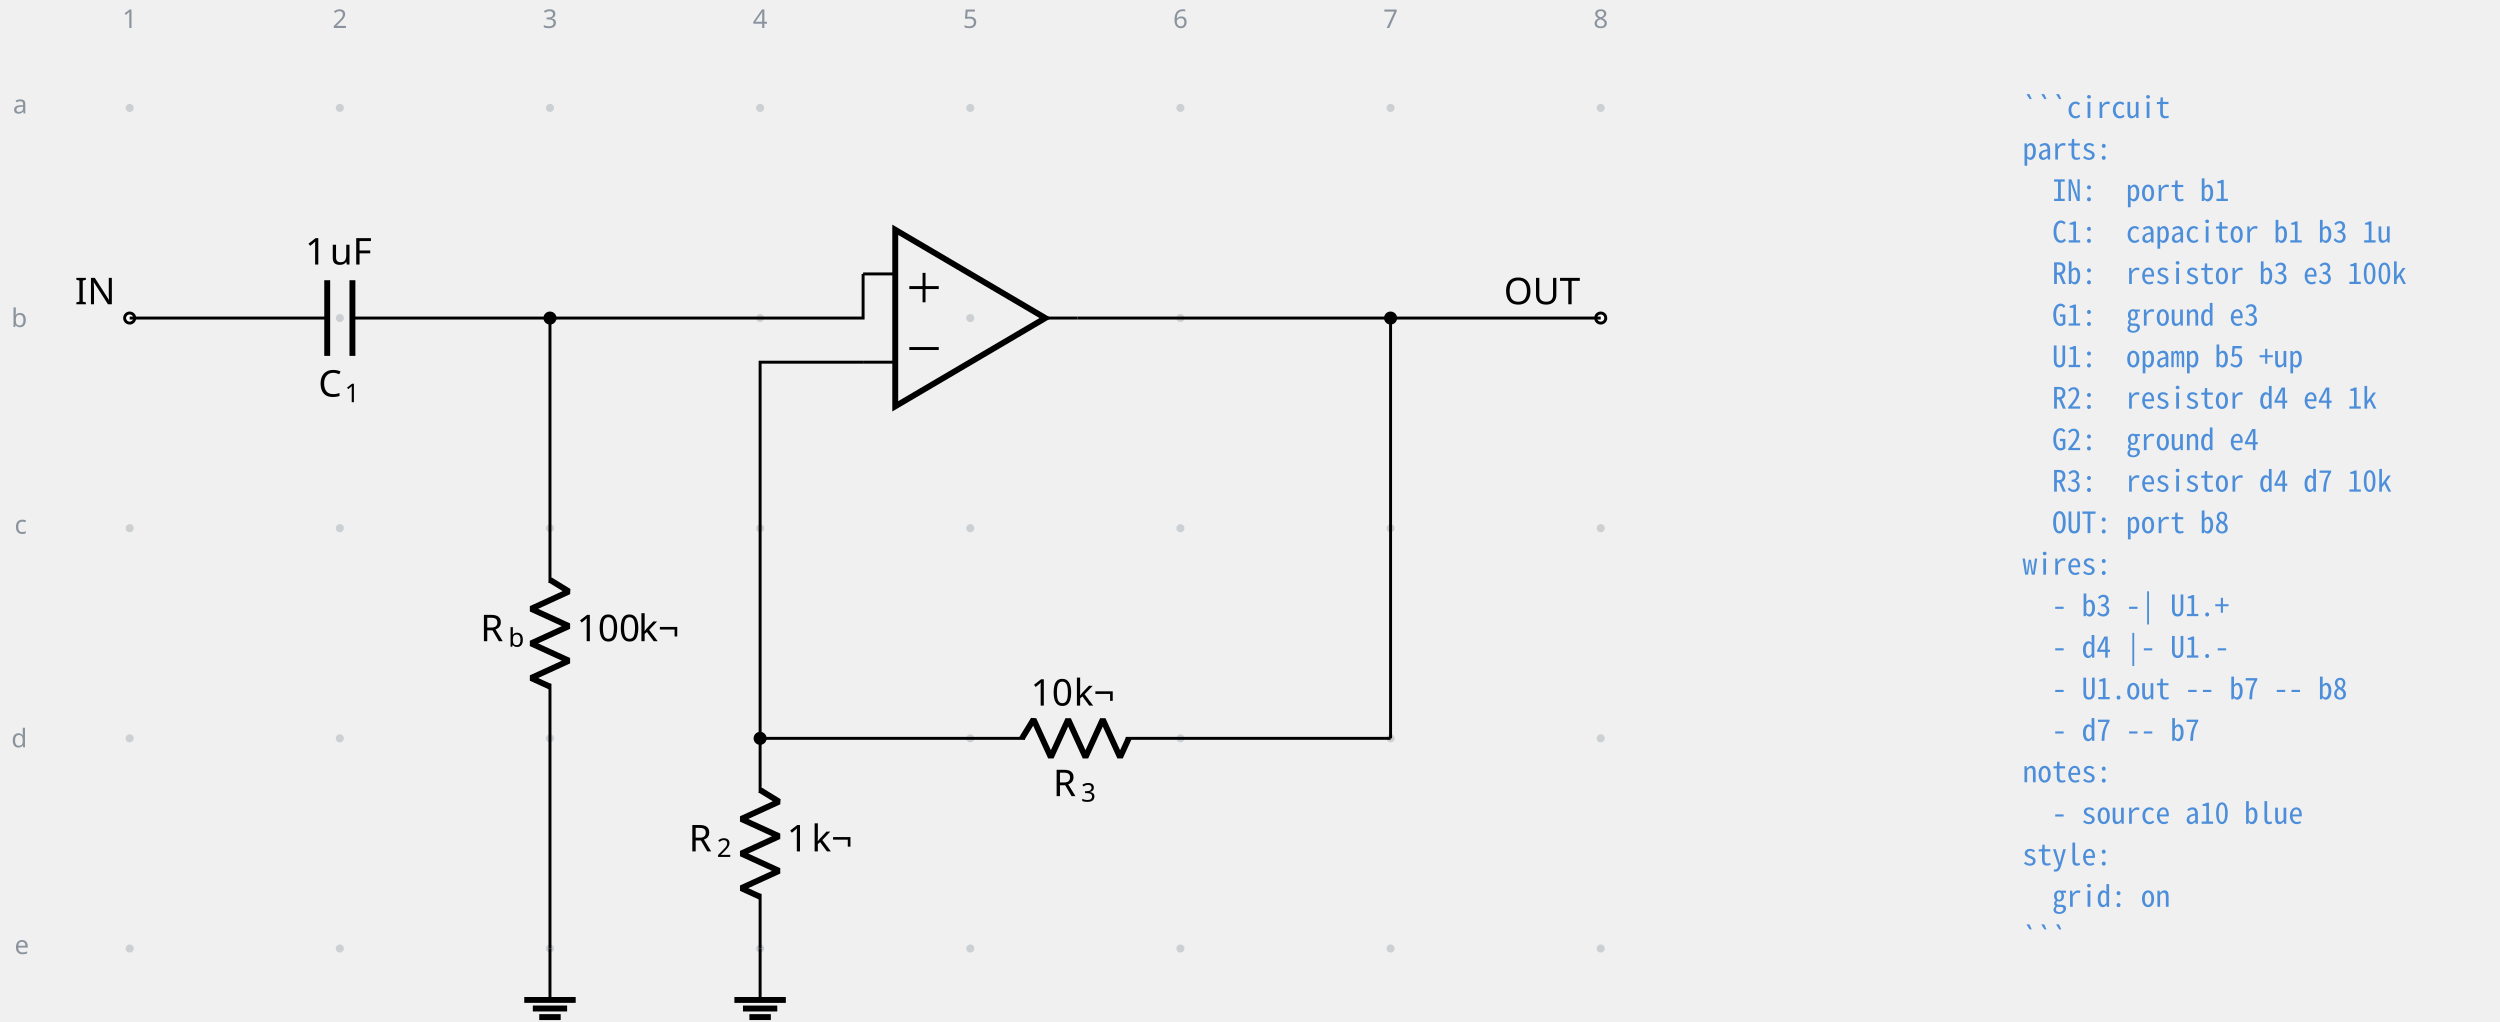
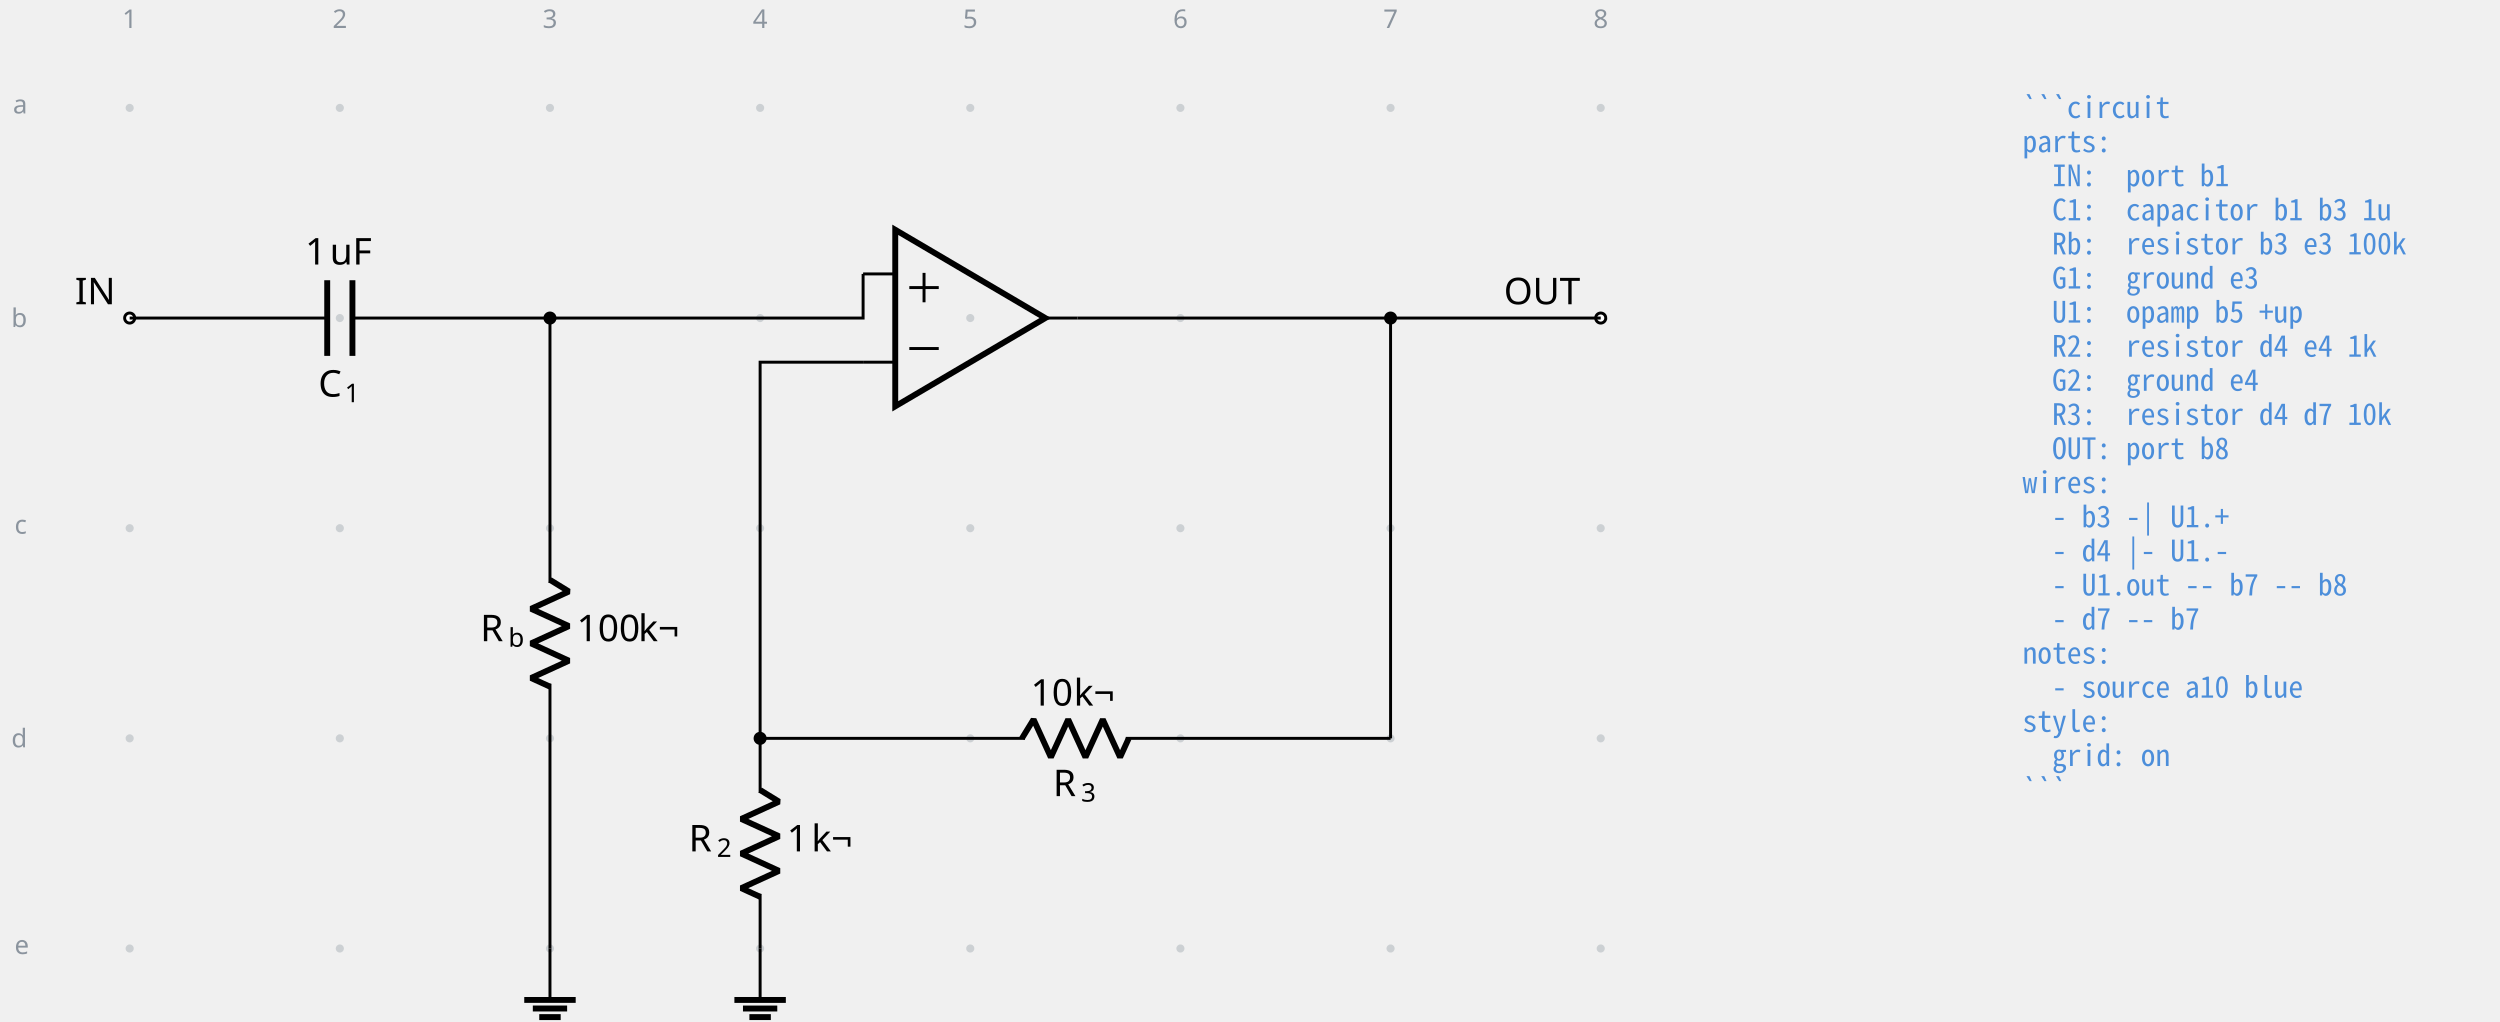
<svg xmlns="http://www.w3.org/2000/svg" fill="currentColor" width="902.618" height="368.646" viewBox="-72 -72 676.964 276.485">
  <g stroke="currentColor" stroke-miterlimit="10" stroke-width=".8">
    <path fill="#8b949e" fill-opacity=".35" stroke="none" stroke-opacity=".35" d="M-35.787-42.781a1.1 1.1 0 1 0-2.2 0 1.1 1.1 0 0 0 2.2 0M-35.787 14.124a1.1 1.1 0 1 0-2.2 0 1.1 1.1 0 0 0 2.2 0M-35.787 71.03a1.1 1.1 0 1 0-2.2 0 1.1 1.1 0 0 0 2.2 0M-35.787 127.935a1.1 1.1 0 1 0-2.2 0 1.1 1.1 0 0 0 2.2 0M-35.787 184.84a1.1 1.1 0 1 0-2.2 0 1.1 1.1 0 0 0 2.2 0M21.118-42.781a1.1 1.1 0 1 0-2.2 0 1.1 1.1 0 0 0 2.2 0M21.118 14.124a1.1 1.1 0 1 0-2.2 0 1.1 1.1 0 0 0 2.2 0M21.118 71.03a1.1 1.1 0 1 0-2.2 0 1.1 1.1 0 0 0 2.2 0M21.118 127.935a1.1 1.1 0 1 0-2.2 0 1.1 1.1 0 0 0 2.2 0M21.118 184.84a1.1 1.1 0 1 0-2.2 0 1.1 1.1 0 0 0 2.2 0M78.024-42.781a1.1 1.1 0 1 0-2.2 0 1.1 1.1 0 0 0 2.2 0M78.024 14.124a1.1 1.1 0 1 0-2.2 0 1.1 1.1 0 0 0 2.2 0M78.024 71.03a1.1 1.1 0 1 0-2.2 0 1.1 1.1 0 0 0 2.2 0M78.024 127.935a1.1 1.1 0 1 0-2.2 0 1.1 1.1 0 0 0 2.2 0M78.024 184.84a1.1 1.1 0 1 0-2.2 0 1.1 1.1 0 0 0 2.2 0M134.93-42.781a1.1 1.1 0 1 0-2.2 0 1.1 1.1 0 0 0 2.2 0M134.93 14.124a1.1 1.1 0 1 0-2.2 0 1.1 1.1 0 0 0 2.2 0M134.93 71.03a1.1 1.1 0 1 0-2.2 0 1.1 1.1 0 0 0 2.2 0M134.93 127.935a1.1 1.1 0 1 0-2.2 0 1.1 1.1 0 0 0 2.2 0M134.93 184.84a1.1 1.1 0 1 0-2.2 0 1.1 1.1 0 0 0 2.2 0M191.835-42.781a1.1 1.1 0 1 0-2.2 0 1.1 1.1 0 0 0 2.2 0M191.835 14.124a1.1 1.1 0 1 0-2.2 0 1.1 1.1 0 0 0 2.2 0M191.835 71.03a1.1 1.1 0 1 0-2.2 0 1.1 1.1 0 0 0 2.2 0M191.835 127.935a1.1 1.1 0 1 0-2.2 0 1.1 1.1 0 0 0 2.2 0M191.835 184.84a1.1 1.1 0 1 0-2.2 0 1.1 1.1 0 0 0 2.2 0M248.74-42.781a1.1 1.1 0 1 0-2.2 0 1.1 1.1 0 0 0 2.2 0M248.74 14.124a1.1 1.1 0 1 0-2.2 0 1.1 1.1 0 0 0 2.2 0M248.74 71.03a1.1 1.1 0 1 0-2.2 0 1.1 1.1 0 0 0 2.2 0M248.74 127.935a1.1 1.1 0 1 0-2.2 0 1.1 1.1 0 0 0 2.2 0M248.74 184.84a1.1 1.1 0 1 0-2.2 0 1.1 1.1 0 0 0 2.2 0M305.646-42.781a1.1 1.1 0 1 0-2.2 0 1.1 1.1 0 0 0 2.2 0M305.646 14.124a1.1 1.1 0 1 0-2.2 0 1.1 1.1 0 0 0 2.2 0M305.646 71.03a1.1 1.1 0 1 0-2.2 0 1.1 1.1 0 0 0 2.2 0M305.646 127.935a1.1 1.1 0 1 0-2.2 0 1.1 1.1 0 0 0 2.2 0M305.646 184.84a1.1 1.1 0 1 0-2.2 0 1.1 1.1 0 0 0 2.2 0M362.551-42.781a1.1 1.1 0 1 0-2.2 0 1.1 1.1 0 0 0 2.2 0M362.551 14.124a1.1 1.1 0 1 0-2.2 0 1.1 1.1 0 0 0 2.2 0M362.551 71.03a1.1 1.1 0 1 0-2.2 0 1.1 1.1 0 0 0 2.2 0M362.551 127.935a1.1 1.1 0 1 0-2.2 0 1.1 1.1 0 0 0 2.2 0M362.551 184.84a1.1 1.1 0 1 0-2.2 0 1.1 1.1 0 0 0 2.2 0m-1.1 0" />
    <g fill="#8b949e" stroke="#8b949e">
      <text x="-36.887" y="-42.781" fill="#8b949e" stroke="none" font-family="cmr7" font-size="7" transform="translate(-1.993 -21.645)">1</text>
    </g>
    <g fill="#8b949e" stroke="#8b949e">
      <text x="-36.887" y="-42.781" fill="#8b949e" stroke="none" font-family="cmr7" font-size="7" transform="translate(54.912 -21.645)">2</text>
    </g>
    <g fill="#8b949e" stroke="#8b949e">
      <text x="-36.887" y="-42.781" fill="#8b949e" stroke="none" font-family="cmr7" font-size="7" transform="translate(111.818 -21.645)">3</text>
    </g>
    <g fill="#8b949e" stroke="#8b949e">
      <text x="-36.887" y="-42.781" fill="#8b949e" stroke="none" font-family="cmr7" font-size="7" transform="translate(168.723 -21.645)">4</text>
    </g>
    <g fill="#8b949e" stroke="#8b949e">
      <text x="-36.887" y="-42.781" fill="#8b949e" stroke="none" font-family="cmr7" font-size="7" transform="translate(225.629 -21.645)">5</text>
    </g>
    <g fill="#8b949e" stroke="#8b949e">
      <text x="-36.887" y="-42.781" fill="#8b949e" stroke="none" font-family="cmr7" font-size="7" transform="translate(282.534 -21.645)">6</text>
    </g>
    <g fill="#8b949e" stroke="#8b949e">
      <text x="-36.887" y="-42.781" fill="#8b949e" stroke="none" font-family="cmr7" font-size="7" transform="translate(339.44 -21.645)">7</text>
    </g>
    <g fill="#8b949e" stroke="#8b949e">
      <text x="-36.887" y="-42.781" fill="#8b949e" stroke="none" font-family="cmr7" font-size="7" transform="translate(396.345 -21.645)">8</text>
    </g>
    <g fill="#8b949e" stroke="#8b949e">
      <text x="-36.887" y="-42.781" fill="#8b949e" stroke="none" font-family="cmr7" font-size="7" transform="translate(-31.62 1.507)">a</text>
    </g>
    <g fill="#8b949e" stroke="#8b949e">
      <text x="-36.887" y="-42.781" fill="#8b949e" stroke="none" font-family="cmr7" font-size="7" transform="translate(-32.05 59.336)">b</text>
    </g>
    <g fill="#8b949e" stroke="#8b949e">
      <text x="-36.887" y="-42.781" fill="#8b949e" stroke="none" font-family="cmr7" font-size="7" transform="translate(-31.189 115.318)">c</text>
    </g>
    <g fill="#8b949e" stroke="#8b949e">
      <text x="-36.887" y="-42.781" fill="#8b949e" stroke="none" font-family="cmr7" font-size="7" transform="translate(-32.05 173.147)">d</text>
    </g>
    <g fill="#8b949e" stroke="#8b949e">
      <text x="-36.887" y="-42.781" fill="#8b949e" stroke="none" font-family="cmr7" font-size="7" transform="translate(-31.189 229.129)">e</text>
    </g>
    <g fill="#ffffff">
      <path d="M-35.522 14.124a1.365 1.365 0 1 0-2.73 0 1.365 1.365 0 0 0 2.73 0Zm-1.365 0" />
    </g>
    <text x="-36.887" y="-42.781" stroke="none" font-family="cmr10" font-size="10" transform="translate(-14.844 53.173)">IN</text>
    <path fill="none" d="M-36.887 14.124h.4m-.4 0h53.491m6.829 0h53.49m-.399 0h.4" />
    <g stroke-width="1.6">
      <path fill="none" d="M16.604 3.881v20.486m6.829-20.486v20.486" />
    </g>
    <g stroke="none">
      <text x="-36.887" y="-42.781" font-family="cmmi10" font-size="10" transform="translate(51.089 78.187)">C</text>
      <text x="-29.74" y="-41.281" font-family="cmr7" font-size="7" transform="translate(51.089 78.187)">1</text>
    </g>
    <g stroke="none" font-family="cmr10" font-size="10">
      <text x="-36.887" y="-42.781" transform="translate(47.53 42.409)">1</text>
      <text x="-30.221" y="-42.781" transform="translate(47.53 42.409)">uF</text>
    </g>
    <path fill="none" d="M76.924 14.124v.4m0-.4v71.701m0 27.315v71.7m0-.399v.4" />
    <g stroke-linejoin="bevel" stroke-width="1.6">
      <path fill="none" d="m76.924 85.025 5.121 3.143-10.243 4.686 10.243 4.686-10.243 4.685 10.243 4.686-10.243 4.686 5.122 2.343" />
    </g>
    <g stroke="none">
      <text x="-36.887" y="-42.781" font-family="cmmi10" font-size="10" transform="translate(94.953 144.416)">R</text>
      <text x="-29.294" y="-41.281" font-family="cmmi7" font-size="7" transform="translate(94.953 144.416)">b</text>
    </g>
    <g stroke="none" font-family="cmr10" font-size="10">
      <text x="-36.887" y="-42.781" transform="translate(121.06 144.416)">100</text>
      <text x="-20.22" y="-42.781" transform="translate(121.06 144.416)">k¬</text>
    </g>
    <path fill="none" d="M76.924 184.84v13.931" />
    <path fill="none" stroke-width="1.6" d="M69.959 198.771h13.93m-11.609 2.322h9.287m-7.545 2.322h5.804M211.05 14.124l-40.63-23.9v47.8Z" />
    <path fill="none" d="M161.713 2.174h8.707m-8.707 23.9h8.707m49.336-11.95h-8.706M174.232 5.873h7.967M178.216 9.856V1.89M174.232 22.375h7.967M133.83 127.935v.4m0-.4v14.796m0 27.314v14.796m-.001-.4v.4" />
    <g stroke-linejoin="bevel" stroke-width="1.6">
      <path fill="none" d="m133.83 141.93 5.12 3.143-10.242 4.686 10.243 4.686-10.243 4.686 10.243 4.686-10.243 4.685 5.121 2.343" />
    </g>
    <g stroke="none">
      <text x="-36.887" y="-42.781" font-family="cmmi10" font-size="10" transform="translate(151.39 201.322)">R</text>
      <text x="-29.294" y="-41.281" font-family="cmr7" font-size="7" transform="translate(151.39 201.322)">2</text>
    </g>
    <g stroke="none" font-family="cmr10" font-size="10">
      <text x="-36.887" y="-42.781" transform="translate(177.965 201.322)">1</text>
      <text x="-30.221" y="-42.781" transform="translate(177.965 201.322)">k¬</text>
    </g>
    <path fill="none" d="M133.83 184.84v13.931" />
    <path fill="none" stroke-width="1.6" d="M126.864 198.771h13.93m-11.608 2.322h9.287m-7.546 2.322h5.804" />
    <path fill="none" d="M133.83 127.935h.4m-.401 0h71.701m27.315 0h71.7m-.399 0h.4" />
    <g stroke-linejoin="bevel" stroke-width="1.6">
      <path fill="none" d="m204.73 127.935 3.143-5.121 4.686 10.243 4.686-10.243 4.685 10.243 4.686-10.243 4.686 10.243 2.343-5.122" />
    </g>
    <g stroke="none">
      <text x="-36.887" y="-42.781" font-family="cmmi10" font-size="10" transform="translate(250.035 186.365)">R</text>
      <text x="-29.294" y="-41.281" font-family="cmr7" font-size="7" transform="translate(250.035 186.365)">3</text>
    </g>
    <g stroke="none" font-family="cmr10" font-size="10">
      <text x="-36.887" y="-42.781" transform="translate(243.991 161.854)">10</text>
      <text x="-25.221" y="-42.781" transform="translate(243.991 161.854)">k¬</text>
    </g>
    <g fill="#ffffff">
      <path d="M362.817 14.124a1.365 1.365 0 1 0-2.731 0 1.365 1.365 0 0 0 2.73 0Zm-1.366 0" />
    </g>
    <text x="-36.887" y="-42.781" stroke="none" font-family="cmr10" font-size="10" transform="translate(372.105 53.173)">OUT</text>
    <path fill="none" d="M76.924 14.124h84.79V2.174M133.83 127.935V26.075h27.883M219.756 14.124h84.79M304.546 14.124h56.905M304.546 127.935V14.125" />
    <path d="M78.29 14.124a1.365 1.365 0 1 0-2.732 0 1.365 1.365 0 0 0 2.731 0ZM135.195 127.935a1.365 1.365 0 1 0-2.731 0 1.365 1.365 0 0 0 2.73 0ZM305.911 14.124a1.365 1.365 0 1 0-2.73 0 1.365 1.365 0 0 0 2.73 0Zm-1.365 0" />
    <g>
      <text x="-36.887" y="-42.781" fill="#4c8eda" stroke="none" font-family="'Noto Sans Mono CJK JP',ui-monospace,'SFMono-Regular',Consolas,'Liberation Mono',monospace" font-size="8" transform="translate(512.55 2.733)" xml:space="preserve">```circuit</text>
    </g>
    <g>
-       <text x="-36.887" y="-42.781" fill="#4c8eda" stroke="none" font-family="'Noto Sans Mono CJK JP',ui-monospace,'SFMono-Regular',Consolas,'Liberation Mono',monospace" font-size="8" transform="translate(512.55 13.972)" xml:space="preserve">parts:</text>
+       <text x="-36.887" y="-42.781" fill="#4c8eda" stroke="none" font-family="'Noto Sans Mono CJK JP',ui-monospace,'SFMono-Regular',Consolas,'Liberation Mono',monospace" font-size="8" transform="translate(512.55 11.98)" xml:space="preserve">parts:</text>
    </g>
    <g>
-       <text x="-36.887" y="-42.781" fill="#4c8eda" stroke="none" font-family="'Noto Sans Mono CJK JP',ui-monospace,'SFMono-Regular',Consolas,'Liberation Mono',monospace" font-size="8" transform="translate(512.55 25.21)" xml:space="preserve">  IN:  port b1</text>
+       <text x="-36.887" y="-42.781" fill="#4c8eda" stroke="none" font-family="'Noto Sans Mono CJK JP',ui-monospace,'SFMono-Regular',Consolas,'Liberation Mono',monospace" font-size="8" transform="translate(512.55 21.2)" xml:space="preserve">  IN:  port b1</text>
    </g>
    <g>
-       <text x="-36.887" y="-42.781" fill="#4c8eda" stroke="none" font-family="'Noto Sans Mono CJK JP',ui-monospace,'SFMono-Regular',Consolas,'Liberation Mono',monospace" font-size="8" transform="translate(512.55 36.45)" xml:space="preserve">  C1:  capacitor b1 b3 1u</text>
+       <text x="-36.887" y="-42.781" fill="#4c8eda" stroke="none" font-family="'Noto Sans Mono CJK JP',ui-monospace,'SFMono-Regular',Consolas,'Liberation Mono',monospace" font-size="8" transform="translate(512.55 30.446)" xml:space="preserve">  C1:  capacitor b1 b3 1u</text>
    </g>
    <g>
-       <text x="-36.887" y="-42.781" fill="#4c8eda" stroke="none" font-family="'Noto Sans Mono CJK JP',ui-monospace,'SFMono-Regular',Consolas,'Liberation Mono',monospace" font-size="8" transform="translate(512.55 47.689)" xml:space="preserve">  Rb:  resistor b3 e3 100k</text>
+       <text x="-36.887" y="-42.781" fill="#4c8eda" stroke="none" font-family="'Noto Sans Mono CJK JP',ui-monospace,'SFMono-Regular',Consolas,'Liberation Mono',monospace" font-size="8" transform="translate(512.55 39.665)" xml:space="preserve">  Rb:  resistor b3 e3 100k</text>
    </g>
    <g>
-       <text x="-36.887" y="-42.781" fill="#4c8eda" stroke="none" font-family="'Noto Sans Mono CJK JP',ui-monospace,'SFMono-Regular',Consolas,'Liberation Mono',monospace" font-size="8" transform="translate(512.55 58.956)" xml:space="preserve">  G1:  ground e3</text>
+       <text x="-36.887" y="-42.781" fill="#4c8eda" stroke="none" font-family="'Noto Sans Mono CJK JP',ui-monospace,'SFMono-Regular',Consolas,'Liberation Mono',monospace" font-size="8" transform="translate(512.55 48.912)" xml:space="preserve">  G1:  ground e3</text>
    </g>
    <g>
-       <text x="-36.887" y="-42.781" fill="#4c8eda" stroke="none" font-family="'Noto Sans Mono CJK JP',ui-monospace,'SFMono-Regular',Consolas,'Liberation Mono',monospace" font-size="8" transform="translate(512.55 70.195)" xml:space="preserve">  U1:  opamp b5 +up</text>
+       <text x="-36.887" y="-42.781" fill="#4c8eda" stroke="none" font-family="'Noto Sans Mono CJK JP',ui-monospace,'SFMono-Regular',Consolas,'Liberation Mono',monospace" font-size="8" transform="translate(512.55 58.131)" xml:space="preserve">  U1:  opamp b5 +up</text>
    </g>
    <g>
-       <text x="-36.887" y="-42.781" fill="#4c8eda" stroke="none" font-family="'Noto Sans Mono CJK JP',ui-monospace,'SFMono-Regular',Consolas,'Liberation Mono',monospace" font-size="8" transform="translate(512.55 81.434)" xml:space="preserve">  R2:  resistor d4 e4 1k</text>
+       <text x="-36.887" y="-42.781" fill="#4c8eda" stroke="none" font-family="'Noto Sans Mono CJK JP',ui-monospace,'SFMono-Regular',Consolas,'Liberation Mono',monospace" font-size="8" transform="translate(512.55 67.378)" xml:space="preserve">  R2:  resistor d4 e4 1k</text>
    </g>
    <g>
-       <text x="-36.887" y="-42.781" fill="#4c8eda" stroke="none" font-family="'Noto Sans Mono CJK JP',ui-monospace,'SFMono-Regular',Consolas,'Liberation Mono',monospace" font-size="8" transform="translate(512.55 92.672)" xml:space="preserve">  G2:  ground e4</text>
+       <text x="-36.887" y="-42.781" fill="#4c8eda" stroke="none" font-family="'Noto Sans Mono CJK JP',ui-monospace,'SFMono-Regular',Consolas,'Liberation Mono',monospace" font-size="8" transform="translate(512.55 76.596)" xml:space="preserve">  G2:  ground e4</text>
    </g>
    <g>
-       <text x="-36.887" y="-42.781" fill="#4c8eda" stroke="none" font-family="'Noto Sans Mono CJK JP',ui-monospace,'SFMono-Regular',Consolas,'Liberation Mono',monospace" font-size="8" transform="translate(512.55 103.911)" xml:space="preserve">  R3:  resistor d4 d7 10k</text>
+       <text x="-36.887" y="-42.781" fill="#4c8eda" stroke="none" font-family="'Noto Sans Mono CJK JP',ui-monospace,'SFMono-Regular',Consolas,'Liberation Mono',monospace" font-size="8" transform="translate(512.55 85.844)" xml:space="preserve">  R3:  resistor d4 d7 10k</text>
    </g>
    <g>
-       <text x="-36.887" y="-42.781" fill="#4c8eda" stroke="none" font-family="'Noto Sans Mono CJK JP',ui-monospace,'SFMono-Regular',Consolas,'Liberation Mono',monospace" font-size="8" transform="translate(512.55 115.15)" xml:space="preserve">  OUT: port b8</text>
+       <text x="-36.887" y="-42.781" fill="#4c8eda" stroke="none" font-family="'Noto Sans Mono CJK JP',ui-monospace,'SFMono-Regular',Consolas,'Liberation Mono',monospace" font-size="8" transform="translate(512.55 95.091)" xml:space="preserve">  OUT: port b8</text>
    </g>
    <g>
-       <text x="-36.887" y="-42.781" fill="#4c8eda" stroke="none" font-family="'Noto Sans Mono CJK JP',ui-monospace,'SFMono-Regular',Consolas,'Liberation Mono',monospace" font-size="8" transform="translate(512.55 126.389)" xml:space="preserve">wires:</text>
+       <text x="-36.887" y="-42.781" fill="#4c8eda" stroke="none" font-family="'Noto Sans Mono CJK JP',ui-monospace,'SFMono-Regular',Consolas,'Liberation Mono',monospace" font-size="8" transform="translate(512.55 104.31)" xml:space="preserve">wires:</text>
    </g>
    <g>
-       <text x="-36.887" y="-42.781" fill="#4c8eda" stroke="none" font-family="'Noto Sans Mono CJK JP',ui-monospace,'SFMono-Regular',Consolas,'Liberation Mono',monospace" font-size="8" transform="translate(512.55 137.628)" xml:space="preserve">  - b3 -| U1.+</text>
+       <text x="-36.887" y="-42.781" fill="#4c8eda" stroke="none" font-family="'Noto Sans Mono CJK JP',ui-monospace,'SFMono-Regular',Consolas,'Liberation Mono',monospace" font-size="8" transform="translate(512.55 113.557)" xml:space="preserve">  - b3 -| U1.+</text>
    </g>
    <g>
-       <text x="-36.887" y="-42.781" fill="#4c8eda" stroke="none" font-family="'Noto Sans Mono CJK JP',ui-monospace,'SFMono-Regular',Consolas,'Liberation Mono',monospace" font-size="8" transform="translate(512.55 148.867)" xml:space="preserve">  - d4 |- U1.-</text>
+       <text x="-36.887" y="-42.781" fill="#4c8eda" stroke="none" font-family="'Noto Sans Mono CJK JP',ui-monospace,'SFMono-Regular',Consolas,'Liberation Mono',monospace" font-size="8" transform="translate(512.55 122.775)" xml:space="preserve">  - d4 |- U1.-</text>
    </g>
    <g>
-       <text x="-36.887" y="-42.781" fill="#4c8eda" stroke="none" font-family="'Noto Sans Mono CJK JP',ui-monospace,'SFMono-Regular',Consolas,'Liberation Mono',monospace" font-size="8" transform="translate(512.55 160.134)" xml:space="preserve">  - U1.out -- b7 -- b8</text>
+       <text x="-36.887" y="-42.781" fill="#4c8eda" stroke="none" font-family="'Noto Sans Mono CJK JP',ui-monospace,'SFMono-Regular',Consolas,'Liberation Mono',monospace" font-size="8" transform="translate(512.55 132.023)" xml:space="preserve">  - U1.out -- b7 -- b8</text>
    </g>
    <g>
-       <text x="-36.887" y="-42.781" fill="#4c8eda" stroke="none" font-family="'Noto Sans Mono CJK JP',ui-monospace,'SFMono-Regular',Consolas,'Liberation Mono',monospace" font-size="8" transform="translate(512.55 171.373)" xml:space="preserve">  - d7 -- b7</text>
+       <text x="-36.887" y="-42.781" fill="#4c8eda" stroke="none" font-family="'Noto Sans Mono CJK JP',ui-monospace,'SFMono-Regular',Consolas,'Liberation Mono',monospace" font-size="8" transform="translate(512.55 141.241)" xml:space="preserve">  - d7 -- b7</text>
    </g>
    <g>
-       <text x="-36.887" y="-42.781" fill="#4c8eda" stroke="none" font-family="'Noto Sans Mono CJK JP',ui-monospace,'SFMono-Regular',Consolas,'Liberation Mono',monospace" font-size="8" transform="translate(512.55 182.612)" xml:space="preserve">notes:</text>
+       <text x="-36.887" y="-42.781" fill="#4c8eda" stroke="none" font-family="'Noto Sans Mono CJK JP',ui-monospace,'SFMono-Regular',Consolas,'Liberation Mono',monospace" font-size="8" transform="translate(512.55 150.488)" xml:space="preserve">notes:</text>
    </g>
    <g>
-       <text x="-36.887" y="-42.781" fill="#4c8eda" stroke="none" font-family="'Noto Sans Mono CJK JP',ui-monospace,'SFMono-Regular',Consolas,'Liberation Mono',monospace" font-size="8" transform="translate(512.55 193.85)" xml:space="preserve">  - source a10 blue</text>
+       <text x="-36.887" y="-42.781" fill="#4c8eda" stroke="none" font-family="'Noto Sans Mono CJK JP',ui-monospace,'SFMono-Regular',Consolas,'Liberation Mono',monospace" font-size="8" transform="translate(512.55 159.707)" xml:space="preserve">  - source a10 blue</text>
    </g>
    <g>
-       <text x="-36.887" y="-42.781" fill="#4c8eda" stroke="none" font-family="'Noto Sans Mono CJK JP',ui-monospace,'SFMono-Regular',Consolas,'Liberation Mono',monospace" font-size="8" transform="translate(512.55 205.09)" xml:space="preserve">style:</text>
+       <text x="-36.887" y="-42.781" fill="#4c8eda" stroke="none" font-family="'Noto Sans Mono CJK JP',ui-monospace,'SFMono-Regular',Consolas,'Liberation Mono',monospace" font-size="8" transform="translate(512.55 168.954)" xml:space="preserve">style:</text>
    </g>
    <g>
-       <text x="-36.887" y="-42.781" fill="#4c8eda" stroke="none" font-family="'Noto Sans Mono CJK JP',ui-monospace,'SFMono-Regular',Consolas,'Liberation Mono',monospace" font-size="8" transform="translate(512.55 216.328)" xml:space="preserve">  grid: on</text>
+       <text x="-36.887" y="-42.781" fill="#4c8eda" stroke="none" font-family="'Noto Sans Mono CJK JP',ui-monospace,'SFMono-Regular',Consolas,'Liberation Mono',monospace" font-size="8" transform="translate(512.55 178.202)" xml:space="preserve">  grid: on</text>
    </g>
    <g>
-       <text x="-36.887" y="-42.781" fill="#4c8eda" stroke="none" font-family="'Noto Sans Mono CJK JP',ui-monospace,'SFMono-Regular',Consolas,'Liberation Mono',monospace" font-size="8" transform="translate(512.55 227.567)" xml:space="preserve">```</text>
+       <text x="-36.887" y="-42.781" fill="#4c8eda" stroke="none" font-family="'Noto Sans Mono CJK JP',ui-monospace,'SFMono-Regular',Consolas,'Liberation Mono',monospace" font-size="8" transform="translate(512.55 187.42)" xml:space="preserve">```</text>
    </g>
  </g>
</svg>
